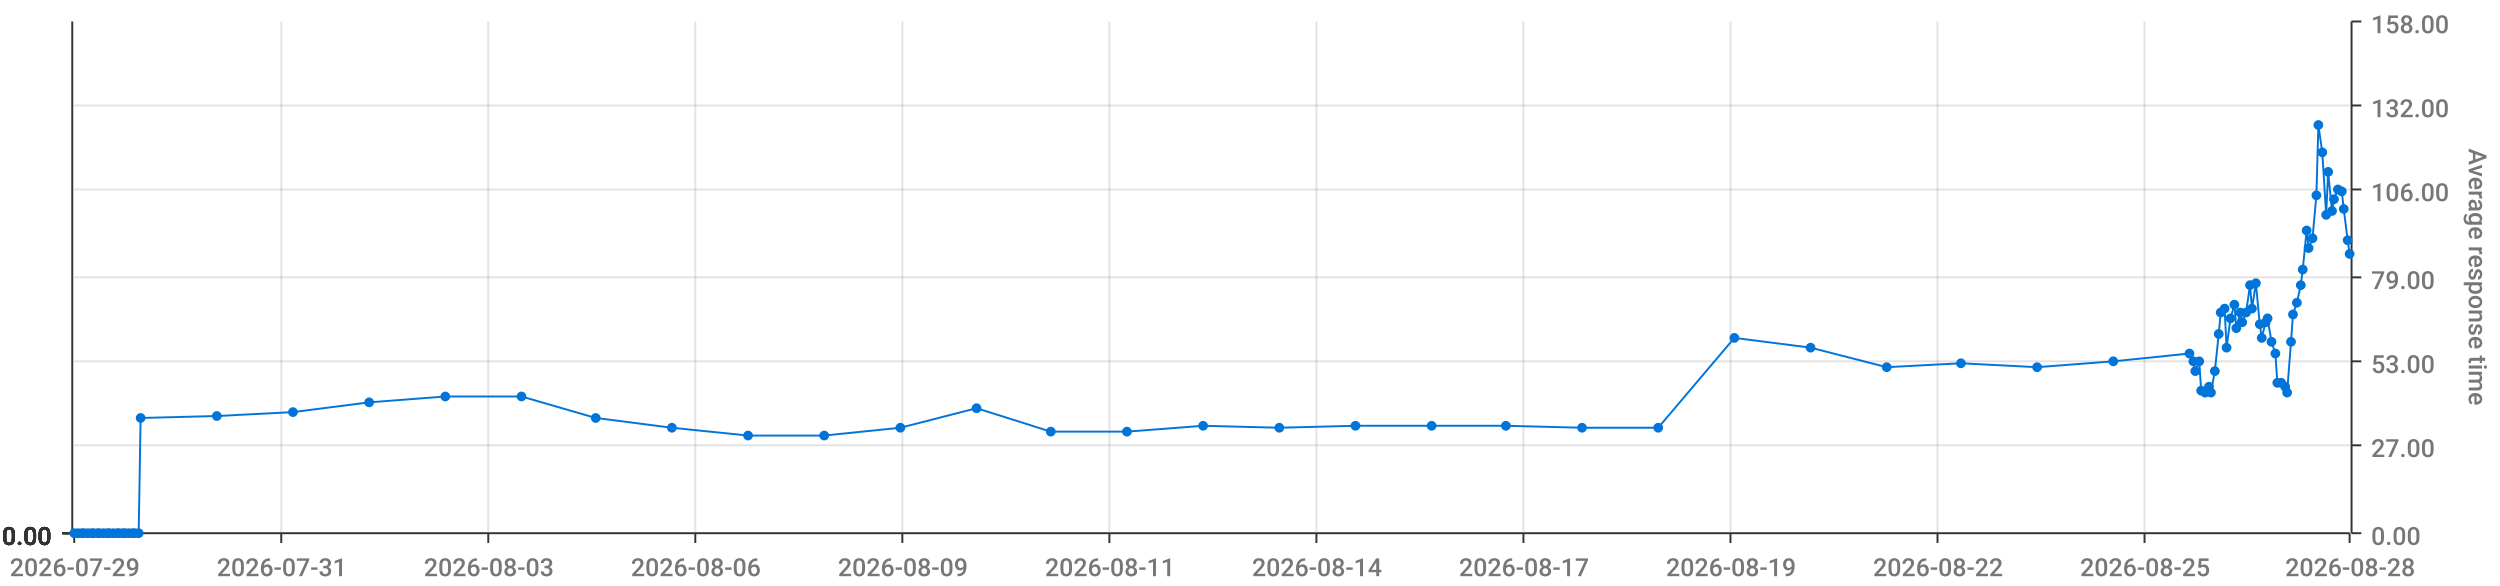
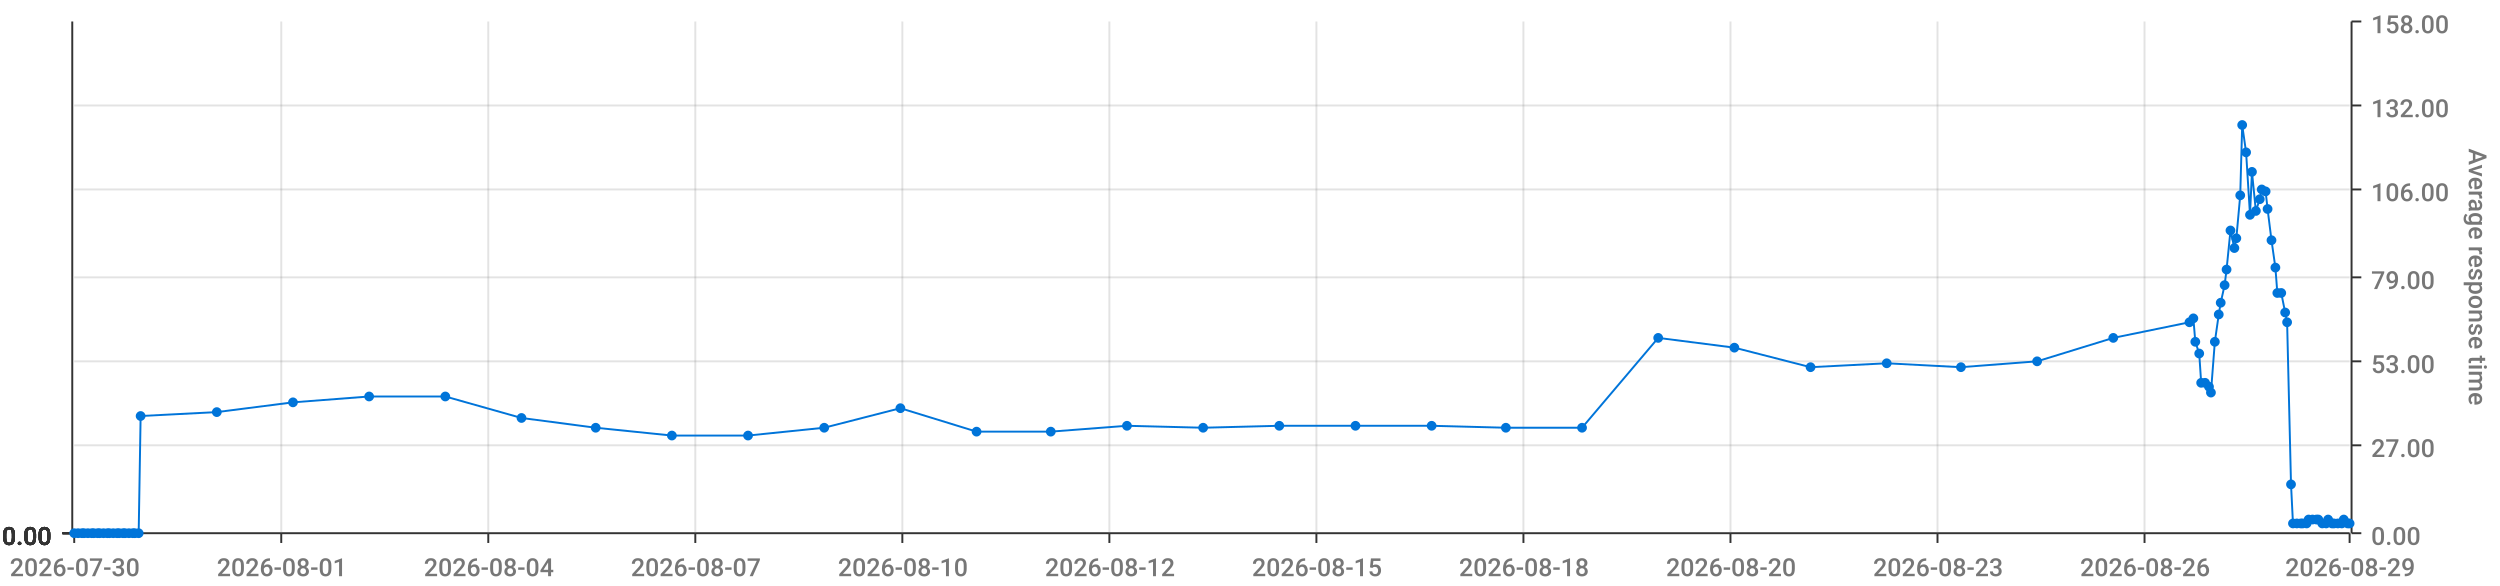
<svg xmlns="http://www.w3.org/2000/svg" viewBox="0 0 1280 300">
  <path d="M 0 0 L 1280 0 L 1280 300 L 0 300 L 0 0" style="stroke-width:0;stroke:rgba(255,255,255,1.0);fill:rgba(255,255,255,0.0)" />
  <path d="M 38 11 L 1203 11 L 1203 273 L 38 273 L 38 11" style="stroke-width:0;stroke:rgba(255,255,255,1.0);fill:rgba(255,255,255,0.0)" />
  <path d="M 38 273 L 1203 273" style="stroke-width:1;stroke:rgba(51,51,51,1.0);fill:rgba(255,255,255,0.0)" />
  <path d="M 38 273 L 38 278" style="stroke-width:1;stroke:rgba(51,51,51,1.0);fill:rgba(255,255,255,0.0)" />
-   <text x="5" y="295" style="stroke-width:0;stroke:none;fill:rgba(119,119,119,1.0);font-size:12.8px;font-family:'Roboto Medium',sans-serif">2026-07-29</text>
+   <text x="5" y="295" style="stroke-width:0;stroke:none;fill:rgba(119,119,119,1.0);font-size:12.8px;font-family:'Roboto Medium',sans-serif">2026-07-30</text>
  <path d="M 144 273 L 144 278" style="stroke-width:1;stroke:rgba(51,51,51,1.0);fill:rgba(255,255,255,0.0)" />
-   <text x="111" y="295" style="stroke-width:0;stroke:none;fill:rgba(119,119,119,1.0);font-size:12.8px;font-family:'Roboto Medium',sans-serif">2026-07-31</text>
+   <text x="111" y="295" style="stroke-width:0;stroke:none;fill:rgba(119,119,119,1.0);font-size:12.8px;font-family:'Roboto Medium',sans-serif">2026-08-01</text>
  <path d="M 250 273 L 250 278" style="stroke-width:1;stroke:rgba(51,51,51,1.0);fill:rgba(255,255,255,0.0)" />
-   <text x="217" y="295" style="stroke-width:0;stroke:none;fill:rgba(119,119,119,1.0);font-size:12.8px;font-family:'Roboto Medium',sans-serif">2026-08-03</text>
+   <text x="217" y="295" style="stroke-width:0;stroke:none;fill:rgba(119,119,119,1.0);font-size:12.8px;font-family:'Roboto Medium',sans-serif">2026-08-04</text>
  <path d="M 356 273 L 356 278" style="stroke-width:1;stroke:rgba(51,51,51,1.0);fill:rgba(255,255,255,0.0)" />
-   <text x="323" y="295" style="stroke-width:0;stroke:none;fill:rgba(119,119,119,1.0);font-size:12.8px;font-family:'Roboto Medium',sans-serif">2026-08-06</text>
+   <text x="323" y="295" style="stroke-width:0;stroke:none;fill:rgba(119,119,119,1.0);font-size:12.8px;font-family:'Roboto Medium',sans-serif">2026-08-07</text>
  <path d="M 462 273 L 462 278" style="stroke-width:1;stroke:rgba(51,51,51,1.0);fill:rgba(255,255,255,0.0)" />
-   <text x="429" y="295" style="stroke-width:0;stroke:none;fill:rgba(119,119,119,1.0);font-size:12.8px;font-family:'Roboto Medium',sans-serif">2026-08-09</text>
+   <text x="429" y="295" style="stroke-width:0;stroke:none;fill:rgba(119,119,119,1.0);font-size:12.8px;font-family:'Roboto Medium',sans-serif">2026-08-10</text>
  <path d="M 568 273 L 568 278" style="stroke-width:1;stroke:rgba(51,51,51,1.0);fill:rgba(255,255,255,0.0)" />
-   <text x="535" y="295" style="stroke-width:0;stroke:none;fill:rgba(119,119,119,1.0);font-size:12.8px;font-family:'Roboto Medium',sans-serif">2026-08-11</text>
+   <text x="535" y="295" style="stroke-width:0;stroke:none;fill:rgba(119,119,119,1.0);font-size:12.8px;font-family:'Roboto Medium',sans-serif">2026-08-12</text>
  <path d="M 674 273 L 674 278" style="stroke-width:1;stroke:rgba(51,51,51,1.0);fill:rgba(255,255,255,0.0)" />
-   <text x="641" y="295" style="stroke-width:0;stroke:none;fill:rgba(119,119,119,1.0);font-size:12.8px;font-family:'Roboto Medium',sans-serif">2026-08-14</text>
+   <text x="641" y="295" style="stroke-width:0;stroke:none;fill:rgba(119,119,119,1.0);font-size:12.8px;font-family:'Roboto Medium',sans-serif">2026-08-15</text>
  <path d="M 780 273 L 780 278" style="stroke-width:1;stroke:rgba(51,51,51,1.0);fill:rgba(255,255,255,0.0)" />
-   <text x="747" y="295" style="stroke-width:0;stroke:none;fill:rgba(119,119,119,1.0);font-size:12.8px;font-family:'Roboto Medium',sans-serif">2026-08-17</text>
+   <text x="747" y="295" style="stroke-width:0;stroke:none;fill:rgba(119,119,119,1.0);font-size:12.8px;font-family:'Roboto Medium',sans-serif">2026-08-18</text>
  <path d="M 886 273 L 886 278" style="stroke-width:1;stroke:rgba(51,51,51,1.0);fill:rgba(255,255,255,0.0)" />
-   <text x="853" y="295" style="stroke-width:0;stroke:none;fill:rgba(119,119,119,1.0);font-size:12.8px;font-family:'Roboto Medium',sans-serif">2026-08-19</text>
+   <text x="853" y="295" style="stroke-width:0;stroke:none;fill:rgba(119,119,119,1.0);font-size:12.8px;font-family:'Roboto Medium',sans-serif">2026-08-20</text>
  <path d="M 992 273 L 992 278" style="stroke-width:1;stroke:rgba(51,51,51,1.0);fill:rgba(255,255,255,0.0)" />
-   <text x="959" y="295" style="stroke-width:0;stroke:none;fill:rgba(119,119,119,1.0);font-size:12.8px;font-family:'Roboto Medium',sans-serif">2026-08-22</text>
+   <text x="959" y="295" style="stroke-width:0;stroke:none;fill:rgba(119,119,119,1.0);font-size:12.8px;font-family:'Roboto Medium',sans-serif">2026-08-23</text>
  <path d="M 1098 273 L 1098 278" style="stroke-width:1;stroke:rgba(51,51,51,1.0);fill:rgba(255,255,255,0.0)" />
-   <text x="1065" y="295" style="stroke-width:0;stroke:none;fill:rgba(119,119,119,1.0);font-size:12.8px;font-family:'Roboto Medium',sans-serif">2026-08-25</text>
+   <text x="1065" y="295" style="stroke-width:0;stroke:none;fill:rgba(119,119,119,1.0);font-size:12.8px;font-family:'Roboto Medium',sans-serif">2026-08-26</text>
  <path d="M 1203 273 L 1203 278" style="stroke-width:1;stroke:rgba(51,51,51,1.0);fill:rgba(255,255,255,0.0)" />
-   <text x="1170" y="295" style="stroke-width:0;stroke:none;fill:rgba(119,119,119,1.0);font-size:12.8px;font-family:'Roboto Medium',sans-serif">2026-08-28</text>
+   <text x="1170" y="295" style="stroke-width:0;stroke:none;fill:rgba(119,119,119,1.0);font-size:12.8px;font-family:'Roboto Medium',sans-serif">2026-08-29</text>
  <path d="M 144 273 L 144 11" style="stroke-width:1;stroke:rgba(119,119,119,0.2);fill:none" />
  <path d="M 250 273 L 250 11" style="stroke-width:1;stroke:rgba(119,119,119,0.2);fill:none" />
  <path d="M 356 273 L 356 11" style="stroke-width:1;stroke:rgba(119,119,119,0.2);fill:none" />
  <path d="M 462 273 L 462 11" style="stroke-width:1;stroke:rgba(119,119,119,0.2);fill:none" />
  <path d="M 568 273 L 568 11" style="stroke-width:1;stroke:rgba(119,119,119,0.2);fill:none" />
  <path d="M 674 273 L 674 11" style="stroke-width:1;stroke:rgba(119,119,119,0.2);fill:none" />
  <path d="M 780 273 L 780 11" style="stroke-width:1;stroke:rgba(119,119,119,0.2);fill:none" />
  <path d="M 886 273 L 886 11" style="stroke-width:1;stroke:rgba(119,119,119,0.2);fill:none" />
  <path d="M 992 273 L 992 11" style="stroke-width:1;stroke:rgba(119,119,119,0.2);fill:none" />
  <path d="M 1098 273 L 1098 11" style="stroke-width:1;stroke:rgba(119,119,119,0.2);fill:none" />
  <path d="M 1204 273 L 1204 11" style="stroke-width:1;stroke:rgba(51,51,51,1.0);fill:rgba(255,255,255,0.0)" />
  <path d="M 1204 273 L 1209 273" style="stroke-width:1;stroke:rgba(51,51,51,1.0);fill:rgba(255,255,255,0.0)" />
  <text x="1214" y="279" style="stroke-width:0;stroke:none;fill:rgba(119,119,119,1.0);font-size:12.8px;font-family:'Roboto Medium',sans-serif">0.00</text>
  <path d="M 1204 228 L 1209 228" style="stroke-width:1;stroke:rgba(51,51,51,1.0);fill:rgba(255,255,255,0.0)" />
  <text x="1214" y="234" style="stroke-width:0;stroke:none;fill:rgba(119,119,119,1.0);font-size:12.8px;font-family:'Roboto Medium',sans-serif">27.00</text>
  <path d="M 1204 185 L 1209 185" style="stroke-width:1;stroke:rgba(51,51,51,1.0);fill:rgba(255,255,255,0.0)" />
  <text x="1214" y="191" style="stroke-width:0;stroke:none;fill:rgba(119,119,119,1.0);font-size:12.8px;font-family:'Roboto Medium',sans-serif">53.00</text>
  <path d="M 1204 142 L 1209 142" style="stroke-width:1;stroke:rgba(51,51,51,1.0);fill:rgba(255,255,255,0.0)" />
  <text x="1214" y="148" style="stroke-width:0;stroke:none;fill:rgba(119,119,119,1.0);font-size:12.8px;font-family:'Roboto Medium',sans-serif">79.00</text>
  <path d="M 1204 97 L 1209 97" style="stroke-width:1;stroke:rgba(51,51,51,1.0);fill:rgba(255,255,255,0.0)" />
  <text x="1214" y="103" style="stroke-width:0;stroke:none;fill:rgba(119,119,119,1.0);font-size:12.8px;font-family:'Roboto Medium',sans-serif">106.00</text>
  <path d="M 1204 54 L 1209 54" style="stroke-width:1;stroke:rgba(51,51,51,1.0);fill:rgba(255,255,255,0.0)" />
  <text x="1214" y="60" style="stroke-width:0;stroke:none;fill:rgba(119,119,119,1.0);font-size:12.8px;font-family:'Roboto Medium',sans-serif">132.00</text>
  <path d="M 1204 11 L 1209 11" style="stroke-width:1;stroke:rgba(51,51,51,1.0);fill:rgba(255,255,255,0.0)" />
  <text x="1214" y="17" style="stroke-width:0;stroke:none;fill:rgba(119,119,119,1.0);font-size:12.8px;font-family:'Roboto Medium',sans-serif">158.00</text>
  <text x="1264" y="76" style="stroke-width:0;stroke:none;fill:rgba(119,119,119,1.0);font-size:12.8px;font-family:'Roboto Medium',sans-serif" transform="rotate(90.00,1264,76)">Average response time</text>
  <path d="M 38 273 L 1203 273" style="stroke-width:0;stroke:rgba(255,255,255,0.0);fill:none" />
  <path d="M 38 228 L 1203 228" style="stroke-width:1;stroke:rgba(119,119,119,0.2);fill:none" />
  <path d="M 38 185 L 1203 185" style="stroke-width:1;stroke:rgba(119,119,119,0.2);fill:none" />
  <path d="M 38 142 L 1203 142" style="stroke-width:1;stroke:rgba(119,119,119,0.2);fill:none" />
  <path d="M 38 97 L 1203 97" style="stroke-width:1;stroke:rgba(119,119,119,0.2);fill:none" />
  <path d="M 38 54 L 1203 54" style="stroke-width:1;stroke:rgba(119,119,119,0.2);fill:none" />
  <path d="M 37 273 L 37 11" style="stroke-width:1;stroke:rgba(51,51,51,1.0);fill:rgba(255,255,255,0.0)" />
  <path d="M 37 273 L 32 273" style="stroke-width:1;stroke:rgba(51,51,51,1.0);fill:rgba(255,255,255,0.0)" />
  <text x="1" y="279" style="stroke-width:0;stroke:none;fill:rgba(51,51,51,1.0);font-size:12.8px;font-family:'Roboto Medium',sans-serif">0.00</text>
  <path d="M 37 273 L 32 273" style="stroke-width:1;stroke:rgba(51,51,51,1.0);fill:rgba(255,255,255,0.0)" />
  <text x="1" y="279" style="stroke-width:0;stroke:none;fill:rgba(51,51,51,1.0);font-size:12.8px;font-family:'Roboto Medium',sans-serif">0.00</text>
  <path d="M 37 273 L 32 273" style="stroke-width:1;stroke:rgba(51,51,51,1.0);fill:rgba(255,255,255,0.0)" />
  <text x="1" y="279" style="stroke-width:0;stroke:none;fill:rgba(51,51,51,1.0);font-size:12.8px;font-family:'Roboto Medium',sans-serif">0.00</text>
  <path d="M 37 273 L 32 273" style="stroke-width:1;stroke:rgba(51,51,51,1.0);fill:rgba(255,255,255,0.0)" />
  <text x="1" y="279" style="stroke-width:0;stroke:none;fill:rgba(51,51,51,1.0);font-size:12.8px;font-family:'Roboto Medium',sans-serif">0.00</text>
  <path d="M 37 273 L 32 273" style="stroke-width:1;stroke:rgba(51,51,51,1.0);fill:rgba(255,255,255,0.0)" />
  <text x="1" y="279" style="stroke-width:0;stroke:none;fill:rgba(51,51,51,1.0);font-size:12.8px;font-family:'Roboto Medium',sans-serif">0.00</text>
  <path d="M 37 273 L 32 273" style="stroke-width:1;stroke:rgba(51,51,51,1.0);fill:rgba(255,255,255,0.0)" />
  <text x="1" y="279" style="stroke-width:0;stroke:none;fill:rgba(51,51,51,1.0);font-size:12.8px;font-family:'Roboto Medium',sans-serif">0.00</text>
  <path d="M 37 273 L 32 273" style="stroke-width:1;stroke:rgba(51,51,51,1.0);fill:rgba(255,255,255,0.0)" />
  <text x="1" y="279" style="stroke-width:0;stroke:none;fill:rgba(51,51,51,1.0);font-size:12.8px;font-family:'Roboto Medium',sans-serif">0.00</text>
  <path d="M 38 273 L 1203 273" style="stroke-width:0;stroke:rgba(255,255,255,0.0);fill:none" />
  <path d="M 38 273 L 1203 273" style="stroke-width:0;stroke:rgba(255,255,255,0.0);fill:none" />
  <path d="M 38 273 L 1203 273" style="stroke-width:0;stroke:rgba(255,255,255,0.0);fill:none" />
  <path d="M 38 273 L 1203 273" style="stroke-width:0;stroke:rgba(255,255,255,0.0);fill:none" />
  <path d="M 38 273 L 1203 273" style="stroke-width:0;stroke:rgba(255,255,255,0.0);fill:none" />
  <path d="M 38 273 L 1203 273" style="stroke-width:0;stroke:rgba(255,255,255,0.0);fill:none" />
-   <path d="M 38 273 L 40 273 L 42 273 L 43 273 L 45 273 L 47 273 L 48 273 L 50 273 L 51 273 L 53 273 L 55 273 L 56 273 L 58 273 L 60 273 L 61 273 L 63 273 L 64 273 L 66 273 L 68 273 L 69 273 L 71 273 L 72 214 L 111 213 L 150 211 L 189 206 L 228 203 L 267 203 L 305 214 L 344 219 L 383 223 L 422 223 L 461 219 L 500 209 L 538 221 L 577 221 L 616 218 L 655 219 L 694 218 L 733 218 L 771 218 L 810 219 L 849 219 L 888 173 L 927 178 L 966 188 L 1004 186 L 1043 188 L 1082 185 L 1121 181 L 1123 185 L 1124 190 L 1126 185 L 1127 200 L 1129 201 L 1131 198 L 1132 201 L 1134 190 L 1136 171 L 1137 160 L 1139 158 L 1140 178 L 1142 163 L 1144 156 L 1145 168 L 1147 160 L 1148 165 L 1150 160 L 1152 146 L 1153 158 L 1155 145 L 1157 166 L 1158 173 L 1160 165 L 1161 163 L 1163 175 L 1165 181 L 1166 196 L 1168 196 L 1170 198 L 1171 201 L 1173 175 L 1174 161 L 1176 155 L 1178 146 L 1179 138 L 1181 118 L 1182 127 L 1184 122 L 1186 100 L 1187 64 L 1189 78 L 1191 110 L 1192 88 L 1194 108 L 1195 102 L 1197 97 L 1199 98 L 1200 107 L 1202 123 L 1203 130" style="stroke-width:1;stroke:rgba(0,116,217,1.0);fill:rgba(255,255,255,0.0)" />
+   <path d="M 38 273 L 40 273 L 42 273 L 43 273 L 45 273 L 47 273 L 48 273 L 50 273 L 51 273 L 53 273 L 55 273 L 56 273 L 58 273 L 60 273 L 61 273 L 63 273 L 64 273 L 66 273 L 68 273 L 69 273 L 71 273 L 72 213 L 111 211 L 150 206 L 189 203 L 228 203 L 267 214 L 305 219 L 344 223 L 383 223 L 422 219 L 461 209 L 500 221 L 538 221 L 577 218 L 616 219 L 655 218 L 694 218 L 733 218 L 771 219 L 810 219 L 849 173 L 888 178 L 927 188 L 966 186 L 1004 188 L 1043 185 L 1082 173 L 1121 165 L 1123 163 L 1124 175 L 1126 181 L 1127 196 L 1129 196 L 1131 198 L 1132 201 L 1134 175 L 1136 161 L 1137 155 L 1139 146 L 1140 138 L 1142 118 L 1144 127 L 1145 122 L 1147 100 L 1148 64 L 1150 78 L 1152 110 L 1153 88 L 1155 108 L 1157 102 L 1158 97 L 1160 98 L 1161 107 L 1163 123 L 1165 137 L 1166 150 L 1168 150 L 1170 160 L 1171 165 L 1173 248 L 1174 268 L 1176 268 L 1178 268 L 1179 268 L 1181 268 L 1182 266 L 1184 266 L 1186 266 L 1187 266 L 1189 268 L 1191 268 L 1192 266 L 1194 268 L 1195 268 L 1197 268 L 1199 268 L 1200 266 L 1202 268 L 1203 268" style="stroke-width:1;stroke:rgba(0,116,217,1.0);fill:rgba(255,255,255,0.0)" />
  <circle cx="38" cy="273" r="2" style="stroke-width:1;stroke:rgba(0,116,217,1.0);fill:rgba(0,116,217,1.0)" />
  <path d="" style="stroke-width:1;stroke:rgba(0,116,217,1.0);fill:rgba(0,116,217,1.0)" />
  <circle cx="40" cy="273" r="2" style="stroke-width:1;stroke:rgba(0,116,217,1.0);fill:rgba(0,116,217,1.0)" />
  <path d="" style="stroke-width:1;stroke:rgba(0,116,217,1.0);fill:rgba(0,116,217,1.0)" />
  <circle cx="42" cy="273" r="2" style="stroke-width:1;stroke:rgba(0,116,217,1.0);fill:rgba(0,116,217,1.0)" />
  <path d="" style="stroke-width:1;stroke:rgba(0,116,217,1.0);fill:rgba(0,116,217,1.0)" />
  <circle cx="43" cy="273" r="2" style="stroke-width:1;stroke:rgba(0,116,217,1.0);fill:rgba(0,116,217,1.0)" />
  <path d="" style="stroke-width:1;stroke:rgba(0,116,217,1.0);fill:rgba(0,116,217,1.0)" />
  <circle cx="45" cy="273" r="2" style="stroke-width:1;stroke:rgba(0,116,217,1.0);fill:rgba(0,116,217,1.0)" />
  <path d="" style="stroke-width:1;stroke:rgba(0,116,217,1.0);fill:rgba(0,116,217,1.0)" />
  <circle cx="47" cy="273" r="2" style="stroke-width:1;stroke:rgba(0,116,217,1.0);fill:rgba(0,116,217,1.0)" />
  <path d="" style="stroke-width:1;stroke:rgba(0,116,217,1.0);fill:rgba(0,116,217,1.0)" />
  <circle cx="48" cy="273" r="2" style="stroke-width:1;stroke:rgba(0,116,217,1.0);fill:rgba(0,116,217,1.0)" />
  <path d="" style="stroke-width:1;stroke:rgba(0,116,217,1.0);fill:rgba(0,116,217,1.0)" />
  <circle cx="50" cy="273" r="2" style="stroke-width:1;stroke:rgba(0,116,217,1.0);fill:rgba(0,116,217,1.0)" />
  <path d="" style="stroke-width:1;stroke:rgba(0,116,217,1.0);fill:rgba(0,116,217,1.0)" />
  <circle cx="51" cy="273" r="2" style="stroke-width:1;stroke:rgba(0,116,217,1.0);fill:rgba(0,116,217,1.0)" />
  <path d="" style="stroke-width:1;stroke:rgba(0,116,217,1.0);fill:rgba(0,116,217,1.0)" />
  <circle cx="53" cy="273" r="2" style="stroke-width:1;stroke:rgba(0,116,217,1.0);fill:rgba(0,116,217,1.0)" />
  <path d="" style="stroke-width:1;stroke:rgba(0,116,217,1.0);fill:rgba(0,116,217,1.0)" />
  <circle cx="55" cy="273" r="2" style="stroke-width:1;stroke:rgba(0,116,217,1.0);fill:rgba(0,116,217,1.0)" />
  <path d="" style="stroke-width:1;stroke:rgba(0,116,217,1.0);fill:rgba(0,116,217,1.0)" />
  <circle cx="56" cy="273" r="2" style="stroke-width:1;stroke:rgba(0,116,217,1.0);fill:rgba(0,116,217,1.0)" />
  <path d="" style="stroke-width:1;stroke:rgba(0,116,217,1.0);fill:rgba(0,116,217,1.0)" />
  <circle cx="58" cy="273" r="2" style="stroke-width:1;stroke:rgba(0,116,217,1.0);fill:rgba(0,116,217,1.0)" />
  <path d="" style="stroke-width:1;stroke:rgba(0,116,217,1.0);fill:rgba(0,116,217,1.0)" />
  <circle cx="60" cy="273" r="2" style="stroke-width:1;stroke:rgba(0,116,217,1.0);fill:rgba(0,116,217,1.0)" />
  <path d="" style="stroke-width:1;stroke:rgba(0,116,217,1.0);fill:rgba(0,116,217,1.0)" />
  <circle cx="61" cy="273" r="2" style="stroke-width:1;stroke:rgba(0,116,217,1.0);fill:rgba(0,116,217,1.0)" />
  <path d="" style="stroke-width:1;stroke:rgba(0,116,217,1.0);fill:rgba(0,116,217,1.0)" />
  <circle cx="63" cy="273" r="2" style="stroke-width:1;stroke:rgba(0,116,217,1.0);fill:rgba(0,116,217,1.0)" />
  <path d="" style="stroke-width:1;stroke:rgba(0,116,217,1.0);fill:rgba(0,116,217,1.0)" />
  <circle cx="64" cy="273" r="2" style="stroke-width:1;stroke:rgba(0,116,217,1.0);fill:rgba(0,116,217,1.0)" />
  <path d="" style="stroke-width:1;stroke:rgba(0,116,217,1.0);fill:rgba(0,116,217,1.0)" />
  <circle cx="66" cy="273" r="2" style="stroke-width:1;stroke:rgba(0,116,217,1.0);fill:rgba(0,116,217,1.0)" />
  <path d="" style="stroke-width:1;stroke:rgba(0,116,217,1.0);fill:rgba(0,116,217,1.0)" />
  <circle cx="68" cy="273" r="2" style="stroke-width:1;stroke:rgba(0,116,217,1.0);fill:rgba(0,116,217,1.0)" />
  <path d="" style="stroke-width:1;stroke:rgba(0,116,217,1.0);fill:rgba(0,116,217,1.0)" />
  <circle cx="69" cy="273" r="2" style="stroke-width:1;stroke:rgba(0,116,217,1.0);fill:rgba(0,116,217,1.0)" />
  <path d="" style="stroke-width:1;stroke:rgba(0,116,217,1.0);fill:rgba(0,116,217,1.0)" />
  <circle cx="71" cy="273" r="2" style="stroke-width:1;stroke:rgba(0,116,217,1.0);fill:rgba(0,116,217,1.0)" />
  <path d="" style="stroke-width:1;stroke:rgba(0,116,217,1.0);fill:rgba(0,116,217,1.0)" />
-   <circle cx="72" cy="214" r="2" style="stroke-width:1;stroke:rgba(0,116,217,1.0);fill:rgba(0,116,217,1.0)" />
-   <path d="" style="stroke-width:1;stroke:rgba(0,116,217,1.0);fill:rgba(0,116,217,1.0)" />
-   <circle cx="111" cy="213" r="2" style="stroke-width:1;stroke:rgba(0,116,217,1.0);fill:rgba(0,116,217,1.0)" />
-   <path d="" style="stroke-width:1;stroke:rgba(0,116,217,1.0);fill:rgba(0,116,217,1.0)" />
-   <circle cx="150" cy="211" r="2" style="stroke-width:1;stroke:rgba(0,116,217,1.0);fill:rgba(0,116,217,1.0)" />
-   <path d="" style="stroke-width:1;stroke:rgba(0,116,217,1.0);fill:rgba(0,116,217,1.0)" />
-   <circle cx="189" cy="206" r="2" style="stroke-width:1;stroke:rgba(0,116,217,1.0);fill:rgba(0,116,217,1.0)" />
+   <circle cx="72" cy="213" r="2" style="stroke-width:1;stroke:rgba(0,116,217,1.0);fill:rgba(0,116,217,1.0)" />
+   <path d="" style="stroke-width:1;stroke:rgba(0,116,217,1.0);fill:rgba(0,116,217,1.0)" />
+   <circle cx="111" cy="211" r="2" style="stroke-width:1;stroke:rgba(0,116,217,1.0);fill:rgba(0,116,217,1.0)" />
+   <path d="" style="stroke-width:1;stroke:rgba(0,116,217,1.0);fill:rgba(0,116,217,1.0)" />
+   <circle cx="150" cy="206" r="2" style="stroke-width:1;stroke:rgba(0,116,217,1.0);fill:rgba(0,116,217,1.0)" />
+   <path d="" style="stroke-width:1;stroke:rgba(0,116,217,1.0);fill:rgba(0,116,217,1.0)" />
+   <circle cx="189" cy="203" r="2" style="stroke-width:1;stroke:rgba(0,116,217,1.0);fill:rgba(0,116,217,1.0)" />
  <path d="" style="stroke-width:1;stroke:rgba(0,116,217,1.0);fill:rgba(0,116,217,1.0)" />
  <circle cx="228" cy="203" r="2" style="stroke-width:1;stroke:rgba(0,116,217,1.0);fill:rgba(0,116,217,1.0)" />
  <path d="" style="stroke-width:1;stroke:rgba(0,116,217,1.0);fill:rgba(0,116,217,1.0)" />
-   <circle cx="267" cy="203" r="2" style="stroke-width:1;stroke:rgba(0,116,217,1.0);fill:rgba(0,116,217,1.0)" />
-   <path d="" style="stroke-width:1;stroke:rgba(0,116,217,1.0);fill:rgba(0,116,217,1.0)" />
-   <circle cx="305" cy="214" r="2" style="stroke-width:1;stroke:rgba(0,116,217,1.0);fill:rgba(0,116,217,1.0)" />
-   <path d="" style="stroke-width:1;stroke:rgba(0,116,217,1.0);fill:rgba(0,116,217,1.0)" />
-   <circle cx="344" cy="219" r="2" style="stroke-width:1;stroke:rgba(0,116,217,1.0);fill:rgba(0,116,217,1.0)" />
+   <circle cx="267" cy="214" r="2" style="stroke-width:1;stroke:rgba(0,116,217,1.0);fill:rgba(0,116,217,1.0)" />
+   <path d="" style="stroke-width:1;stroke:rgba(0,116,217,1.0);fill:rgba(0,116,217,1.0)" />
+   <circle cx="305" cy="219" r="2" style="stroke-width:1;stroke:rgba(0,116,217,1.0);fill:rgba(0,116,217,1.0)" />
+   <path d="" style="stroke-width:1;stroke:rgba(0,116,217,1.0);fill:rgba(0,116,217,1.0)" />
+   <circle cx="344" cy="223" r="2" style="stroke-width:1;stroke:rgba(0,116,217,1.0);fill:rgba(0,116,217,1.0)" />
  <path d="" style="stroke-width:1;stroke:rgba(0,116,217,1.0);fill:rgba(0,116,217,1.0)" />
  <circle cx="383" cy="223" r="2" style="stroke-width:1;stroke:rgba(0,116,217,1.0);fill:rgba(0,116,217,1.0)" />
  <path d="" style="stroke-width:1;stroke:rgba(0,116,217,1.0);fill:rgba(0,116,217,1.0)" />
-   <circle cx="422" cy="223" r="2" style="stroke-width:1;stroke:rgba(0,116,217,1.0);fill:rgba(0,116,217,1.0)" />
-   <path d="" style="stroke-width:1;stroke:rgba(0,116,217,1.0);fill:rgba(0,116,217,1.0)" />
-   <circle cx="461" cy="219" r="2" style="stroke-width:1;stroke:rgba(0,116,217,1.0);fill:rgba(0,116,217,1.0)" />
-   <path d="" style="stroke-width:1;stroke:rgba(0,116,217,1.0);fill:rgba(0,116,217,1.0)" />
-   <circle cx="500" cy="209" r="2" style="stroke-width:1;stroke:rgba(0,116,217,1.0);fill:rgba(0,116,217,1.0)" />
+   <circle cx="422" cy="219" r="2" style="stroke-width:1;stroke:rgba(0,116,217,1.0);fill:rgba(0,116,217,1.0)" />
+   <path d="" style="stroke-width:1;stroke:rgba(0,116,217,1.0);fill:rgba(0,116,217,1.0)" />
+   <circle cx="461" cy="209" r="2" style="stroke-width:1;stroke:rgba(0,116,217,1.0);fill:rgba(0,116,217,1.0)" />
+   <path d="" style="stroke-width:1;stroke:rgba(0,116,217,1.0);fill:rgba(0,116,217,1.0)" />
+   <circle cx="500" cy="221" r="2" style="stroke-width:1;stroke:rgba(0,116,217,1.0);fill:rgba(0,116,217,1.0)" />
  <path d="" style="stroke-width:1;stroke:rgba(0,116,217,1.0);fill:rgba(0,116,217,1.0)" />
  <circle cx="538" cy="221" r="2" style="stroke-width:1;stroke:rgba(0,116,217,1.0);fill:rgba(0,116,217,1.0)" />
  <path d="" style="stroke-width:1;stroke:rgba(0,116,217,1.0);fill:rgba(0,116,217,1.0)" />
-   <circle cx="577" cy="221" r="2" style="stroke-width:1;stroke:rgba(0,116,217,1.0);fill:rgba(0,116,217,1.0)" />
-   <path d="" style="stroke-width:1;stroke:rgba(0,116,217,1.0);fill:rgba(0,116,217,1.0)" />
-   <circle cx="616" cy="218" r="2" style="stroke-width:1;stroke:rgba(0,116,217,1.0);fill:rgba(0,116,217,1.0)" />
-   <path d="" style="stroke-width:1;stroke:rgba(0,116,217,1.0);fill:rgba(0,116,217,1.0)" />
-   <circle cx="655" cy="219" r="2" style="stroke-width:1;stroke:rgba(0,116,217,1.0);fill:rgba(0,116,217,1.0)" />
+   <circle cx="577" cy="218" r="2" style="stroke-width:1;stroke:rgba(0,116,217,1.0);fill:rgba(0,116,217,1.0)" />
+   <path d="" style="stroke-width:1;stroke:rgba(0,116,217,1.0);fill:rgba(0,116,217,1.0)" />
+   <circle cx="616" cy="219" r="2" style="stroke-width:1;stroke:rgba(0,116,217,1.0);fill:rgba(0,116,217,1.0)" />
+   <path d="" style="stroke-width:1;stroke:rgba(0,116,217,1.0);fill:rgba(0,116,217,1.0)" />
+   <circle cx="655" cy="218" r="2" style="stroke-width:1;stroke:rgba(0,116,217,1.0);fill:rgba(0,116,217,1.0)" />
  <path d="" style="stroke-width:1;stroke:rgba(0,116,217,1.0);fill:rgba(0,116,217,1.0)" />
  <circle cx="694" cy="218" r="2" style="stroke-width:1;stroke:rgba(0,116,217,1.0);fill:rgba(0,116,217,1.0)" />
  <path d="" style="stroke-width:1;stroke:rgba(0,116,217,1.0);fill:rgba(0,116,217,1.0)" />
  <circle cx="733" cy="218" r="2" style="stroke-width:1;stroke:rgba(0,116,217,1.0);fill:rgba(0,116,217,1.0)" />
  <path d="" style="stroke-width:1;stroke:rgba(0,116,217,1.0);fill:rgba(0,116,217,1.0)" />
-   <circle cx="771" cy="218" r="2" style="stroke-width:1;stroke:rgba(0,116,217,1.0);fill:rgba(0,116,217,1.0)" />
+   <circle cx="771" cy="219" r="2" style="stroke-width:1;stroke:rgba(0,116,217,1.0);fill:rgba(0,116,217,1.0)" />
  <path d="" style="stroke-width:1;stroke:rgba(0,116,217,1.0);fill:rgba(0,116,217,1.0)" />
  <circle cx="810" cy="219" r="2" style="stroke-width:1;stroke:rgba(0,116,217,1.0);fill:rgba(0,116,217,1.0)" />
  <path d="" style="stroke-width:1;stroke:rgba(0,116,217,1.0);fill:rgba(0,116,217,1.0)" />
-   <circle cx="849" cy="219" r="2" style="stroke-width:1;stroke:rgba(0,116,217,1.0);fill:rgba(0,116,217,1.0)" />
-   <path d="" style="stroke-width:1;stroke:rgba(0,116,217,1.0);fill:rgba(0,116,217,1.0)" />
-   <circle cx="888" cy="173" r="2" style="stroke-width:1;stroke:rgba(0,116,217,1.0);fill:rgba(0,116,217,1.0)" />
-   <path d="" style="stroke-width:1;stroke:rgba(0,116,217,1.0);fill:rgba(0,116,217,1.0)" />
-   <circle cx="927" cy="178" r="2" style="stroke-width:1;stroke:rgba(0,116,217,1.0);fill:rgba(0,116,217,1.0)" />
-   <path d="" style="stroke-width:1;stroke:rgba(0,116,217,1.0);fill:rgba(0,116,217,1.0)" />
-   <circle cx="966" cy="188" r="2" style="stroke-width:1;stroke:rgba(0,116,217,1.0);fill:rgba(0,116,217,1.0)" />
-   <path d="" style="stroke-width:1;stroke:rgba(0,116,217,1.0);fill:rgba(0,116,217,1.0)" />
-   <circle cx="1004" cy="186" r="2" style="stroke-width:1;stroke:rgba(0,116,217,1.0);fill:rgba(0,116,217,1.0)" />
-   <path d="" style="stroke-width:1;stroke:rgba(0,116,217,1.0);fill:rgba(0,116,217,1.0)" />
-   <circle cx="1043" cy="188" r="2" style="stroke-width:1;stroke:rgba(0,116,217,1.0);fill:rgba(0,116,217,1.0)" />
-   <path d="" style="stroke-width:1;stroke:rgba(0,116,217,1.0);fill:rgba(0,116,217,1.0)" />
-   <circle cx="1082" cy="185" r="2" style="stroke-width:1;stroke:rgba(0,116,217,1.0);fill:rgba(0,116,217,1.0)" />
-   <path d="" style="stroke-width:1;stroke:rgba(0,116,217,1.0);fill:rgba(0,116,217,1.0)" />
-   <circle cx="1121" cy="181" r="2" style="stroke-width:1;stroke:rgba(0,116,217,1.0);fill:rgba(0,116,217,1.0)" />
-   <path d="" style="stroke-width:1;stroke:rgba(0,116,217,1.0);fill:rgba(0,116,217,1.0)" />
-   <circle cx="1123" cy="185" r="2" style="stroke-width:1;stroke:rgba(0,116,217,1.0);fill:rgba(0,116,217,1.0)" />
-   <path d="" style="stroke-width:1;stroke:rgba(0,116,217,1.0);fill:rgba(0,116,217,1.0)" />
-   <circle cx="1124" cy="190" r="2" style="stroke-width:1;stroke:rgba(0,116,217,1.0);fill:rgba(0,116,217,1.0)" />
-   <path d="" style="stroke-width:1;stroke:rgba(0,116,217,1.0);fill:rgba(0,116,217,1.0)" />
-   <circle cx="1126" cy="185" r="2" style="stroke-width:1;stroke:rgba(0,116,217,1.0);fill:rgba(0,116,217,1.0)" />
-   <path d="" style="stroke-width:1;stroke:rgba(0,116,217,1.0);fill:rgba(0,116,217,1.0)" />
-   <circle cx="1127" cy="200" r="2" style="stroke-width:1;stroke:rgba(0,116,217,1.0);fill:rgba(0,116,217,1.0)" />
-   <path d="" style="stroke-width:1;stroke:rgba(0,116,217,1.0);fill:rgba(0,116,217,1.0)" />
-   <circle cx="1129" cy="201" r="2" style="stroke-width:1;stroke:rgba(0,116,217,1.0);fill:rgba(0,116,217,1.0)" />
+   <circle cx="849" cy="173" r="2" style="stroke-width:1;stroke:rgba(0,116,217,1.0);fill:rgba(0,116,217,1.0)" />
+   <path d="" style="stroke-width:1;stroke:rgba(0,116,217,1.0);fill:rgba(0,116,217,1.0)" />
+   <circle cx="888" cy="178" r="2" style="stroke-width:1;stroke:rgba(0,116,217,1.0);fill:rgba(0,116,217,1.0)" />
+   <path d="" style="stroke-width:1;stroke:rgba(0,116,217,1.0);fill:rgba(0,116,217,1.0)" />
+   <circle cx="927" cy="188" r="2" style="stroke-width:1;stroke:rgba(0,116,217,1.0);fill:rgba(0,116,217,1.0)" />
+   <path d="" style="stroke-width:1;stroke:rgba(0,116,217,1.0);fill:rgba(0,116,217,1.0)" />
+   <circle cx="966" cy="186" r="2" style="stroke-width:1;stroke:rgba(0,116,217,1.0);fill:rgba(0,116,217,1.0)" />
+   <path d="" style="stroke-width:1;stroke:rgba(0,116,217,1.0);fill:rgba(0,116,217,1.0)" />
+   <circle cx="1004" cy="188" r="2" style="stroke-width:1;stroke:rgba(0,116,217,1.0);fill:rgba(0,116,217,1.0)" />
+   <path d="" style="stroke-width:1;stroke:rgba(0,116,217,1.0);fill:rgba(0,116,217,1.0)" />
+   <circle cx="1043" cy="185" r="2" style="stroke-width:1;stroke:rgba(0,116,217,1.0);fill:rgba(0,116,217,1.0)" />
+   <path d="" style="stroke-width:1;stroke:rgba(0,116,217,1.0);fill:rgba(0,116,217,1.0)" />
+   <circle cx="1082" cy="173" r="2" style="stroke-width:1;stroke:rgba(0,116,217,1.0);fill:rgba(0,116,217,1.0)" />
+   <path d="" style="stroke-width:1;stroke:rgba(0,116,217,1.0);fill:rgba(0,116,217,1.0)" />
+   <circle cx="1121" cy="165" r="2" style="stroke-width:1;stroke:rgba(0,116,217,1.0);fill:rgba(0,116,217,1.0)" />
+   <path d="" style="stroke-width:1;stroke:rgba(0,116,217,1.0);fill:rgba(0,116,217,1.0)" />
+   <circle cx="1123" cy="163" r="2" style="stroke-width:1;stroke:rgba(0,116,217,1.0);fill:rgba(0,116,217,1.0)" />
+   <path d="" style="stroke-width:1;stroke:rgba(0,116,217,1.0);fill:rgba(0,116,217,1.0)" />
+   <circle cx="1124" cy="175" r="2" style="stroke-width:1;stroke:rgba(0,116,217,1.0);fill:rgba(0,116,217,1.0)" />
+   <path d="" style="stroke-width:1;stroke:rgba(0,116,217,1.0);fill:rgba(0,116,217,1.0)" />
+   <circle cx="1126" cy="181" r="2" style="stroke-width:1;stroke:rgba(0,116,217,1.0);fill:rgba(0,116,217,1.0)" />
+   <path d="" style="stroke-width:1;stroke:rgba(0,116,217,1.0);fill:rgba(0,116,217,1.0)" />
+   <circle cx="1127" cy="196" r="2" style="stroke-width:1;stroke:rgba(0,116,217,1.0);fill:rgba(0,116,217,1.0)" />
+   <path d="" style="stroke-width:1;stroke:rgba(0,116,217,1.0);fill:rgba(0,116,217,1.0)" />
+   <circle cx="1129" cy="196" r="2" style="stroke-width:1;stroke:rgba(0,116,217,1.0);fill:rgba(0,116,217,1.0)" />
  <path d="" style="stroke-width:1;stroke:rgba(0,116,217,1.0);fill:rgba(0,116,217,1.0)" />
  <circle cx="1131" cy="198" r="2" style="stroke-width:1;stroke:rgba(0,116,217,1.0);fill:rgba(0,116,217,1.0)" />
  <path d="" style="stroke-width:1;stroke:rgba(0,116,217,1.0);fill:rgba(0,116,217,1.0)" />
  <circle cx="1132" cy="201" r="2" style="stroke-width:1;stroke:rgba(0,116,217,1.0);fill:rgba(0,116,217,1.0)" />
  <path d="" style="stroke-width:1;stroke:rgba(0,116,217,1.0);fill:rgba(0,116,217,1.0)" />
-   <circle cx="1134" cy="190" r="2" style="stroke-width:1;stroke:rgba(0,116,217,1.0);fill:rgba(0,116,217,1.0)" />
-   <path d="" style="stroke-width:1;stroke:rgba(0,116,217,1.0);fill:rgba(0,116,217,1.0)" />
-   <circle cx="1136" cy="171" r="2" style="stroke-width:1;stroke:rgba(0,116,217,1.0);fill:rgba(0,116,217,1.0)" />
-   <path d="" style="stroke-width:1;stroke:rgba(0,116,217,1.0);fill:rgba(0,116,217,1.0)" />
-   <circle cx="1137" cy="160" r="2" style="stroke-width:1;stroke:rgba(0,116,217,1.0);fill:rgba(0,116,217,1.0)" />
-   <path d="" style="stroke-width:1;stroke:rgba(0,116,217,1.0);fill:rgba(0,116,217,1.0)" />
-   <circle cx="1139" cy="158" r="2" style="stroke-width:1;stroke:rgba(0,116,217,1.0);fill:rgba(0,116,217,1.0)" />
-   <path d="" style="stroke-width:1;stroke:rgba(0,116,217,1.0);fill:rgba(0,116,217,1.0)" />
-   <circle cx="1140" cy="178" r="2" style="stroke-width:1;stroke:rgba(0,116,217,1.0);fill:rgba(0,116,217,1.0)" />
-   <path d="" style="stroke-width:1;stroke:rgba(0,116,217,1.0);fill:rgba(0,116,217,1.0)" />
-   <circle cx="1142" cy="163" r="2" style="stroke-width:1;stroke:rgba(0,116,217,1.0);fill:rgba(0,116,217,1.0)" />
-   <path d="" style="stroke-width:1;stroke:rgba(0,116,217,1.0);fill:rgba(0,116,217,1.0)" />
-   <circle cx="1144" cy="156" r="2" style="stroke-width:1;stroke:rgba(0,116,217,1.0);fill:rgba(0,116,217,1.0)" />
-   <path d="" style="stroke-width:1;stroke:rgba(0,116,217,1.0);fill:rgba(0,116,217,1.0)" />
-   <circle cx="1145" cy="168" r="2" style="stroke-width:1;stroke:rgba(0,116,217,1.0);fill:rgba(0,116,217,1.0)" />
-   <path d="" style="stroke-width:1;stroke:rgba(0,116,217,1.0);fill:rgba(0,116,217,1.0)" />
-   <circle cx="1147" cy="160" r="2" style="stroke-width:1;stroke:rgba(0,116,217,1.0);fill:rgba(0,116,217,1.0)" />
-   <path d="" style="stroke-width:1;stroke:rgba(0,116,217,1.0);fill:rgba(0,116,217,1.0)" />
-   <circle cx="1148" cy="165" r="2" style="stroke-width:1;stroke:rgba(0,116,217,1.0);fill:rgba(0,116,217,1.0)" />
-   <path d="" style="stroke-width:1;stroke:rgba(0,116,217,1.0);fill:rgba(0,116,217,1.0)" />
-   <circle cx="1150" cy="160" r="2" style="stroke-width:1;stroke:rgba(0,116,217,1.0);fill:rgba(0,116,217,1.0)" />
-   <path d="" style="stroke-width:1;stroke:rgba(0,116,217,1.0);fill:rgba(0,116,217,1.0)" />
-   <circle cx="1152" cy="146" r="2" style="stroke-width:1;stroke:rgba(0,116,217,1.0);fill:rgba(0,116,217,1.0)" />
-   <path d="" style="stroke-width:1;stroke:rgba(0,116,217,1.0);fill:rgba(0,116,217,1.0)" />
-   <circle cx="1153" cy="158" r="2" style="stroke-width:1;stroke:rgba(0,116,217,1.0);fill:rgba(0,116,217,1.0)" />
-   <path d="" style="stroke-width:1;stroke:rgba(0,116,217,1.0);fill:rgba(0,116,217,1.0)" />
-   <circle cx="1155" cy="145" r="2" style="stroke-width:1;stroke:rgba(0,116,217,1.0);fill:rgba(0,116,217,1.0)" />
-   <path d="" style="stroke-width:1;stroke:rgba(0,116,217,1.0);fill:rgba(0,116,217,1.0)" />
-   <circle cx="1157" cy="166" r="2" style="stroke-width:1;stroke:rgba(0,116,217,1.0);fill:rgba(0,116,217,1.0)" />
-   <path d="" style="stroke-width:1;stroke:rgba(0,116,217,1.0);fill:rgba(0,116,217,1.0)" />
-   <circle cx="1158" cy="173" r="2" style="stroke-width:1;stroke:rgba(0,116,217,1.0);fill:rgba(0,116,217,1.0)" />
-   <path d="" style="stroke-width:1;stroke:rgba(0,116,217,1.0);fill:rgba(0,116,217,1.0)" />
-   <circle cx="1160" cy="165" r="2" style="stroke-width:1;stroke:rgba(0,116,217,1.0);fill:rgba(0,116,217,1.0)" />
-   <path d="" style="stroke-width:1;stroke:rgba(0,116,217,1.0);fill:rgba(0,116,217,1.0)" />
-   <circle cx="1161" cy="163" r="2" style="stroke-width:1;stroke:rgba(0,116,217,1.0);fill:rgba(0,116,217,1.0)" />
-   <path d="" style="stroke-width:1;stroke:rgba(0,116,217,1.0);fill:rgba(0,116,217,1.0)" />
-   <circle cx="1163" cy="175" r="2" style="stroke-width:1;stroke:rgba(0,116,217,1.0);fill:rgba(0,116,217,1.0)" />
-   <path d="" style="stroke-width:1;stroke:rgba(0,116,217,1.0);fill:rgba(0,116,217,1.0)" />
-   <circle cx="1165" cy="181" r="2" style="stroke-width:1;stroke:rgba(0,116,217,1.0);fill:rgba(0,116,217,1.0)" />
-   <path d="" style="stroke-width:1;stroke:rgba(0,116,217,1.0);fill:rgba(0,116,217,1.0)" />
-   <circle cx="1166" cy="196" r="2" style="stroke-width:1;stroke:rgba(0,116,217,1.0);fill:rgba(0,116,217,1.0)" />
-   <path d="" style="stroke-width:1;stroke:rgba(0,116,217,1.0);fill:rgba(0,116,217,1.0)" />
-   <circle cx="1168" cy="196" r="2" style="stroke-width:1;stroke:rgba(0,116,217,1.0);fill:rgba(0,116,217,1.0)" />
-   <path d="" style="stroke-width:1;stroke:rgba(0,116,217,1.0);fill:rgba(0,116,217,1.0)" />
-   <circle cx="1170" cy="198" r="2" style="stroke-width:1;stroke:rgba(0,116,217,1.0);fill:rgba(0,116,217,1.0)" />
-   <path d="" style="stroke-width:1;stroke:rgba(0,116,217,1.0);fill:rgba(0,116,217,1.0)" />
-   <circle cx="1171" cy="201" r="2" style="stroke-width:1;stroke:rgba(0,116,217,1.0);fill:rgba(0,116,217,1.0)" />
-   <path d="" style="stroke-width:1;stroke:rgba(0,116,217,1.0);fill:rgba(0,116,217,1.0)" />
-   <circle cx="1173" cy="175" r="2" style="stroke-width:1;stroke:rgba(0,116,217,1.0);fill:rgba(0,116,217,1.0)" />
-   <path d="" style="stroke-width:1;stroke:rgba(0,116,217,1.0);fill:rgba(0,116,217,1.0)" />
-   <circle cx="1174" cy="161" r="2" style="stroke-width:1;stroke:rgba(0,116,217,1.0);fill:rgba(0,116,217,1.0)" />
-   <path d="" style="stroke-width:1;stroke:rgba(0,116,217,1.0);fill:rgba(0,116,217,1.0)" />
-   <circle cx="1176" cy="155" r="2" style="stroke-width:1;stroke:rgba(0,116,217,1.0);fill:rgba(0,116,217,1.0)" />
-   <path d="" style="stroke-width:1;stroke:rgba(0,116,217,1.0);fill:rgba(0,116,217,1.0)" />
-   <circle cx="1178" cy="146" r="2" style="stroke-width:1;stroke:rgba(0,116,217,1.0);fill:rgba(0,116,217,1.0)" />
-   <path d="" style="stroke-width:1;stroke:rgba(0,116,217,1.0);fill:rgba(0,116,217,1.0)" />
-   <circle cx="1179" cy="138" r="2" style="stroke-width:1;stroke:rgba(0,116,217,1.0);fill:rgba(0,116,217,1.0)" />
-   <path d="" style="stroke-width:1;stroke:rgba(0,116,217,1.0);fill:rgba(0,116,217,1.0)" />
-   <circle cx="1181" cy="118" r="2" style="stroke-width:1;stroke:rgba(0,116,217,1.0);fill:rgba(0,116,217,1.0)" />
-   <path d="" style="stroke-width:1;stroke:rgba(0,116,217,1.0);fill:rgba(0,116,217,1.0)" />
-   <circle cx="1182" cy="127" r="2" style="stroke-width:1;stroke:rgba(0,116,217,1.0);fill:rgba(0,116,217,1.0)" />
-   <path d="" style="stroke-width:1;stroke:rgba(0,116,217,1.0);fill:rgba(0,116,217,1.0)" />
-   <circle cx="1184" cy="122" r="2" style="stroke-width:1;stroke:rgba(0,116,217,1.0);fill:rgba(0,116,217,1.0)" />
-   <path d="" style="stroke-width:1;stroke:rgba(0,116,217,1.0);fill:rgba(0,116,217,1.0)" />
-   <circle cx="1186" cy="100" r="2" style="stroke-width:1;stroke:rgba(0,116,217,1.0);fill:rgba(0,116,217,1.0)" />
-   <path d="" style="stroke-width:1;stroke:rgba(0,116,217,1.0);fill:rgba(0,116,217,1.0)" />
-   <circle cx="1187" cy="64" r="2" style="stroke-width:1;stroke:rgba(0,116,217,1.0);fill:rgba(0,116,217,1.0)" />
-   <path d="" style="stroke-width:1;stroke:rgba(0,116,217,1.0);fill:rgba(0,116,217,1.0)" />
-   <circle cx="1189" cy="78" r="2" style="stroke-width:1;stroke:rgba(0,116,217,1.0);fill:rgba(0,116,217,1.0)" />
-   <path d="" style="stroke-width:1;stroke:rgba(0,116,217,1.0);fill:rgba(0,116,217,1.0)" />
-   <circle cx="1191" cy="110" r="2" style="stroke-width:1;stroke:rgba(0,116,217,1.0);fill:rgba(0,116,217,1.0)" />
-   <path d="" style="stroke-width:1;stroke:rgba(0,116,217,1.0);fill:rgba(0,116,217,1.0)" />
-   <circle cx="1192" cy="88" r="2" style="stroke-width:1;stroke:rgba(0,116,217,1.0);fill:rgba(0,116,217,1.0)" />
-   <path d="" style="stroke-width:1;stroke:rgba(0,116,217,1.0);fill:rgba(0,116,217,1.0)" />
-   <circle cx="1194" cy="108" r="2" style="stroke-width:1;stroke:rgba(0,116,217,1.0);fill:rgba(0,116,217,1.0)" />
-   <path d="" style="stroke-width:1;stroke:rgba(0,116,217,1.0);fill:rgba(0,116,217,1.0)" />
-   <circle cx="1195" cy="102" r="2" style="stroke-width:1;stroke:rgba(0,116,217,1.0);fill:rgba(0,116,217,1.0)" />
-   <path d="" style="stroke-width:1;stroke:rgba(0,116,217,1.0);fill:rgba(0,116,217,1.0)" />
-   <circle cx="1197" cy="97" r="2" style="stroke-width:1;stroke:rgba(0,116,217,1.0);fill:rgba(0,116,217,1.0)" />
-   <path d="" style="stroke-width:1;stroke:rgba(0,116,217,1.0);fill:rgba(0,116,217,1.0)" />
-   <circle cx="1199" cy="98" r="2" style="stroke-width:1;stroke:rgba(0,116,217,1.0);fill:rgba(0,116,217,1.0)" />
-   <path d="" style="stroke-width:1;stroke:rgba(0,116,217,1.0);fill:rgba(0,116,217,1.0)" />
-   <circle cx="1200" cy="107" r="2" style="stroke-width:1;stroke:rgba(0,116,217,1.0);fill:rgba(0,116,217,1.0)" />
-   <path d="" style="stroke-width:1;stroke:rgba(0,116,217,1.0);fill:rgba(0,116,217,1.0)" />
-   <circle cx="1202" cy="123" r="2" style="stroke-width:1;stroke:rgba(0,116,217,1.0);fill:rgba(0,116,217,1.0)" />
-   <path d="" style="stroke-width:1;stroke:rgba(0,116,217,1.0);fill:rgba(0,116,217,1.0)" />
-   <circle cx="1203" cy="130" r="2" style="stroke-width:1;stroke:rgba(0,116,217,1.0);fill:rgba(0,116,217,1.0)" />
+   <circle cx="1134" cy="175" r="2" style="stroke-width:1;stroke:rgba(0,116,217,1.0);fill:rgba(0,116,217,1.0)" />
+   <path d="" style="stroke-width:1;stroke:rgba(0,116,217,1.0);fill:rgba(0,116,217,1.0)" />
+   <circle cx="1136" cy="161" r="2" style="stroke-width:1;stroke:rgba(0,116,217,1.0);fill:rgba(0,116,217,1.0)" />
+   <path d="" style="stroke-width:1;stroke:rgba(0,116,217,1.0);fill:rgba(0,116,217,1.0)" />
+   <circle cx="1137" cy="155" r="2" style="stroke-width:1;stroke:rgba(0,116,217,1.0);fill:rgba(0,116,217,1.0)" />
+   <path d="" style="stroke-width:1;stroke:rgba(0,116,217,1.0);fill:rgba(0,116,217,1.0)" />
+   <circle cx="1139" cy="146" r="2" style="stroke-width:1;stroke:rgba(0,116,217,1.0);fill:rgba(0,116,217,1.0)" />
+   <path d="" style="stroke-width:1;stroke:rgba(0,116,217,1.0);fill:rgba(0,116,217,1.0)" />
+   <circle cx="1140" cy="138" r="2" style="stroke-width:1;stroke:rgba(0,116,217,1.0);fill:rgba(0,116,217,1.0)" />
+   <path d="" style="stroke-width:1;stroke:rgba(0,116,217,1.0);fill:rgba(0,116,217,1.0)" />
+   <circle cx="1142" cy="118" r="2" style="stroke-width:1;stroke:rgba(0,116,217,1.0);fill:rgba(0,116,217,1.0)" />
+   <path d="" style="stroke-width:1;stroke:rgba(0,116,217,1.0);fill:rgba(0,116,217,1.0)" />
+   <circle cx="1144" cy="127" r="2" style="stroke-width:1;stroke:rgba(0,116,217,1.0);fill:rgba(0,116,217,1.0)" />
+   <path d="" style="stroke-width:1;stroke:rgba(0,116,217,1.0);fill:rgba(0,116,217,1.0)" />
+   <circle cx="1145" cy="122" r="2" style="stroke-width:1;stroke:rgba(0,116,217,1.0);fill:rgba(0,116,217,1.0)" />
+   <path d="" style="stroke-width:1;stroke:rgba(0,116,217,1.0);fill:rgba(0,116,217,1.0)" />
+   <circle cx="1147" cy="100" r="2" style="stroke-width:1;stroke:rgba(0,116,217,1.0);fill:rgba(0,116,217,1.0)" />
+   <path d="" style="stroke-width:1;stroke:rgba(0,116,217,1.0);fill:rgba(0,116,217,1.0)" />
+   <circle cx="1148" cy="64" r="2" style="stroke-width:1;stroke:rgba(0,116,217,1.0);fill:rgba(0,116,217,1.0)" />
+   <path d="" style="stroke-width:1;stroke:rgba(0,116,217,1.0);fill:rgba(0,116,217,1.0)" />
+   <circle cx="1150" cy="78" r="2" style="stroke-width:1;stroke:rgba(0,116,217,1.0);fill:rgba(0,116,217,1.0)" />
+   <path d="" style="stroke-width:1;stroke:rgba(0,116,217,1.0);fill:rgba(0,116,217,1.0)" />
+   <circle cx="1152" cy="110" r="2" style="stroke-width:1;stroke:rgba(0,116,217,1.0);fill:rgba(0,116,217,1.0)" />
+   <path d="" style="stroke-width:1;stroke:rgba(0,116,217,1.0);fill:rgba(0,116,217,1.0)" />
+   <circle cx="1153" cy="88" r="2" style="stroke-width:1;stroke:rgba(0,116,217,1.0);fill:rgba(0,116,217,1.0)" />
+   <path d="" style="stroke-width:1;stroke:rgba(0,116,217,1.0);fill:rgba(0,116,217,1.0)" />
+   <circle cx="1155" cy="108" r="2" style="stroke-width:1;stroke:rgba(0,116,217,1.0);fill:rgba(0,116,217,1.0)" />
+   <path d="" style="stroke-width:1;stroke:rgba(0,116,217,1.0);fill:rgba(0,116,217,1.0)" />
+   <circle cx="1157" cy="102" r="2" style="stroke-width:1;stroke:rgba(0,116,217,1.0);fill:rgba(0,116,217,1.0)" />
+   <path d="" style="stroke-width:1;stroke:rgba(0,116,217,1.0);fill:rgba(0,116,217,1.0)" />
+   <circle cx="1158" cy="97" r="2" style="stroke-width:1;stroke:rgba(0,116,217,1.0);fill:rgba(0,116,217,1.0)" />
+   <path d="" style="stroke-width:1;stroke:rgba(0,116,217,1.0);fill:rgba(0,116,217,1.0)" />
+   <circle cx="1160" cy="98" r="2" style="stroke-width:1;stroke:rgba(0,116,217,1.0);fill:rgba(0,116,217,1.0)" />
+   <path d="" style="stroke-width:1;stroke:rgba(0,116,217,1.0);fill:rgba(0,116,217,1.0)" />
+   <circle cx="1161" cy="107" r="2" style="stroke-width:1;stroke:rgba(0,116,217,1.0);fill:rgba(0,116,217,1.0)" />
+   <path d="" style="stroke-width:1;stroke:rgba(0,116,217,1.0);fill:rgba(0,116,217,1.0)" />
+   <circle cx="1163" cy="123" r="2" style="stroke-width:1;stroke:rgba(0,116,217,1.0);fill:rgba(0,116,217,1.0)" />
+   <path d="" style="stroke-width:1;stroke:rgba(0,116,217,1.0);fill:rgba(0,116,217,1.0)" />
+   <circle cx="1165" cy="137" r="2" style="stroke-width:1;stroke:rgba(0,116,217,1.0);fill:rgba(0,116,217,1.0)" />
+   <path d="" style="stroke-width:1;stroke:rgba(0,116,217,1.0);fill:rgba(0,116,217,1.0)" />
+   <circle cx="1166" cy="150" r="2" style="stroke-width:1;stroke:rgba(0,116,217,1.0);fill:rgba(0,116,217,1.0)" />
+   <path d="" style="stroke-width:1;stroke:rgba(0,116,217,1.0);fill:rgba(0,116,217,1.0)" />
+   <circle cx="1168" cy="150" r="2" style="stroke-width:1;stroke:rgba(0,116,217,1.0);fill:rgba(0,116,217,1.0)" />
+   <path d="" style="stroke-width:1;stroke:rgba(0,116,217,1.0);fill:rgba(0,116,217,1.0)" />
+   <circle cx="1170" cy="160" r="2" style="stroke-width:1;stroke:rgba(0,116,217,1.0);fill:rgba(0,116,217,1.0)" />
+   <path d="" style="stroke-width:1;stroke:rgba(0,116,217,1.0);fill:rgba(0,116,217,1.0)" />
+   <circle cx="1171" cy="165" r="2" style="stroke-width:1;stroke:rgba(0,116,217,1.0);fill:rgba(0,116,217,1.0)" />
+   <path d="" style="stroke-width:1;stroke:rgba(0,116,217,1.0);fill:rgba(0,116,217,1.0)" />
+   <circle cx="1173" cy="248" r="2" style="stroke-width:1;stroke:rgba(0,116,217,1.0);fill:rgba(0,116,217,1.0)" />
+   <path d="" style="stroke-width:1;stroke:rgba(0,116,217,1.0);fill:rgba(0,116,217,1.0)" />
+   <circle cx="1174" cy="268" r="2" style="stroke-width:1;stroke:rgba(0,116,217,1.0);fill:rgba(0,116,217,1.0)" />
+   <path d="" style="stroke-width:1;stroke:rgba(0,116,217,1.0);fill:rgba(0,116,217,1.0)" />
+   <circle cx="1176" cy="268" r="2" style="stroke-width:1;stroke:rgba(0,116,217,1.0);fill:rgba(0,116,217,1.0)" />
+   <path d="" style="stroke-width:1;stroke:rgba(0,116,217,1.0);fill:rgba(0,116,217,1.0)" />
+   <circle cx="1178" cy="268" r="2" style="stroke-width:1;stroke:rgba(0,116,217,1.0);fill:rgba(0,116,217,1.0)" />
+   <path d="" style="stroke-width:1;stroke:rgba(0,116,217,1.0);fill:rgba(0,116,217,1.0)" />
+   <circle cx="1179" cy="268" r="2" style="stroke-width:1;stroke:rgba(0,116,217,1.0);fill:rgba(0,116,217,1.0)" />
+   <path d="" style="stroke-width:1;stroke:rgba(0,116,217,1.0);fill:rgba(0,116,217,1.0)" />
+   <circle cx="1181" cy="268" r="2" style="stroke-width:1;stroke:rgba(0,116,217,1.0);fill:rgba(0,116,217,1.0)" />
+   <path d="" style="stroke-width:1;stroke:rgba(0,116,217,1.0);fill:rgba(0,116,217,1.0)" />
+   <circle cx="1182" cy="266" r="2" style="stroke-width:1;stroke:rgba(0,116,217,1.0);fill:rgba(0,116,217,1.0)" />
+   <path d="" style="stroke-width:1;stroke:rgba(0,116,217,1.0);fill:rgba(0,116,217,1.0)" />
+   <circle cx="1184" cy="266" r="2" style="stroke-width:1;stroke:rgba(0,116,217,1.0);fill:rgba(0,116,217,1.0)" />
+   <path d="" style="stroke-width:1;stroke:rgba(0,116,217,1.0);fill:rgba(0,116,217,1.0)" />
+   <circle cx="1186" cy="266" r="2" style="stroke-width:1;stroke:rgba(0,116,217,1.0);fill:rgba(0,116,217,1.0)" />
+   <path d="" style="stroke-width:1;stroke:rgba(0,116,217,1.0);fill:rgba(0,116,217,1.0)" />
+   <circle cx="1187" cy="266" r="2" style="stroke-width:1;stroke:rgba(0,116,217,1.0);fill:rgba(0,116,217,1.0)" />
+   <path d="" style="stroke-width:1;stroke:rgba(0,116,217,1.0);fill:rgba(0,116,217,1.0)" />
+   <circle cx="1189" cy="268" r="2" style="stroke-width:1;stroke:rgba(0,116,217,1.0);fill:rgba(0,116,217,1.0)" />
+   <path d="" style="stroke-width:1;stroke:rgba(0,116,217,1.0);fill:rgba(0,116,217,1.0)" />
+   <circle cx="1191" cy="268" r="2" style="stroke-width:1;stroke:rgba(0,116,217,1.0);fill:rgba(0,116,217,1.0)" />
+   <path d="" style="stroke-width:1;stroke:rgba(0,116,217,1.0);fill:rgba(0,116,217,1.0)" />
+   <circle cx="1192" cy="266" r="2" style="stroke-width:1;stroke:rgba(0,116,217,1.0);fill:rgba(0,116,217,1.0)" />
+   <path d="" style="stroke-width:1;stroke:rgba(0,116,217,1.0);fill:rgba(0,116,217,1.0)" />
+   <circle cx="1194" cy="268" r="2" style="stroke-width:1;stroke:rgba(0,116,217,1.0);fill:rgba(0,116,217,1.0)" />
+   <path d="" style="stroke-width:1;stroke:rgba(0,116,217,1.0);fill:rgba(0,116,217,1.0)" />
+   <circle cx="1195" cy="268" r="2" style="stroke-width:1;stroke:rgba(0,116,217,1.0);fill:rgba(0,116,217,1.0)" />
+   <path d="" style="stroke-width:1;stroke:rgba(0,116,217,1.0);fill:rgba(0,116,217,1.0)" />
+   <circle cx="1197" cy="268" r="2" style="stroke-width:1;stroke:rgba(0,116,217,1.0);fill:rgba(0,116,217,1.0)" />
+   <path d="" style="stroke-width:1;stroke:rgba(0,116,217,1.0);fill:rgba(0,116,217,1.0)" />
+   <circle cx="1199" cy="268" r="2" style="stroke-width:1;stroke:rgba(0,116,217,1.0);fill:rgba(0,116,217,1.0)" />
+   <path d="" style="stroke-width:1;stroke:rgba(0,116,217,1.0);fill:rgba(0,116,217,1.0)" />
+   <circle cx="1200" cy="266" r="2" style="stroke-width:1;stroke:rgba(0,116,217,1.0);fill:rgba(0,116,217,1.0)" />
+   <path d="" style="stroke-width:1;stroke:rgba(0,116,217,1.0);fill:rgba(0,116,217,1.0)" />
+   <circle cx="1202" cy="268" r="2" style="stroke-width:1;stroke:rgba(0,116,217,1.0);fill:rgba(0,116,217,1.0)" />
+   <path d="" style="stroke-width:1;stroke:rgba(0,116,217,1.0);fill:rgba(0,116,217,1.0)" />
+   <circle cx="1203" cy="268" r="2" style="stroke-width:1;stroke:rgba(0,116,217,1.0);fill:rgba(0,116,217,1.0)" />
  <path d="" style="stroke-width:1;stroke:rgba(0,116,217,1.0);fill:rgba(0,116,217,1.0)" />
</svg>
